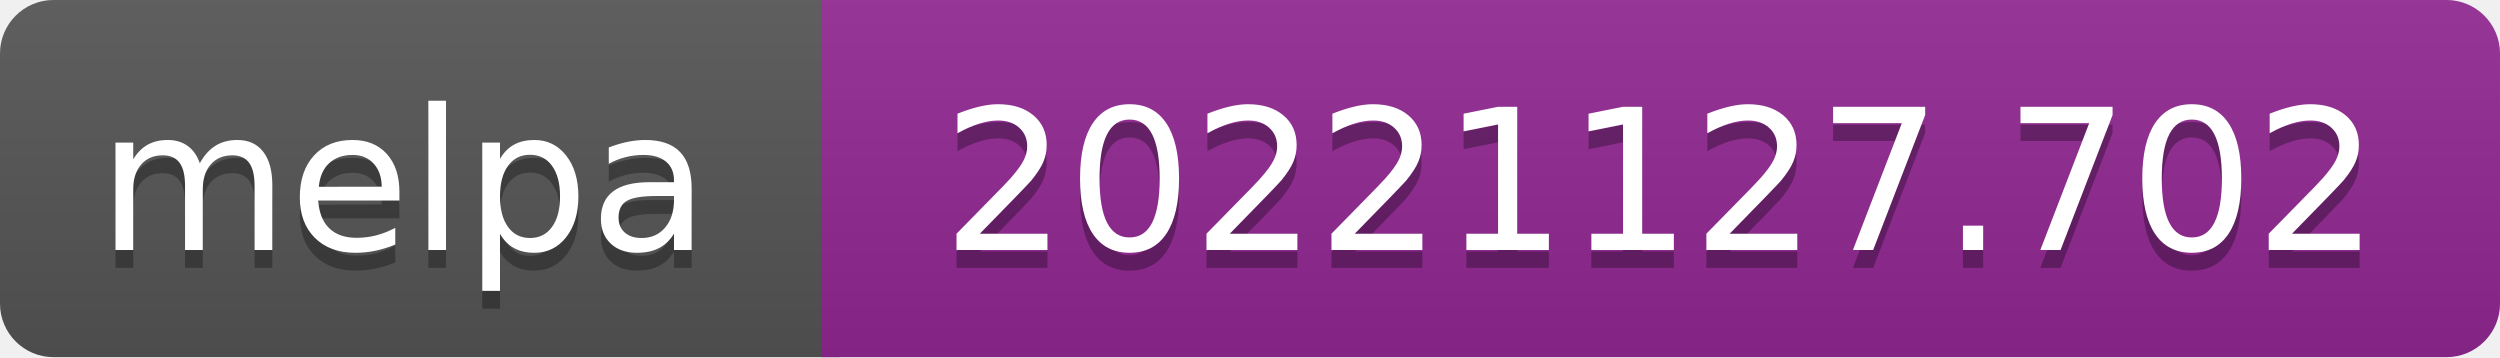
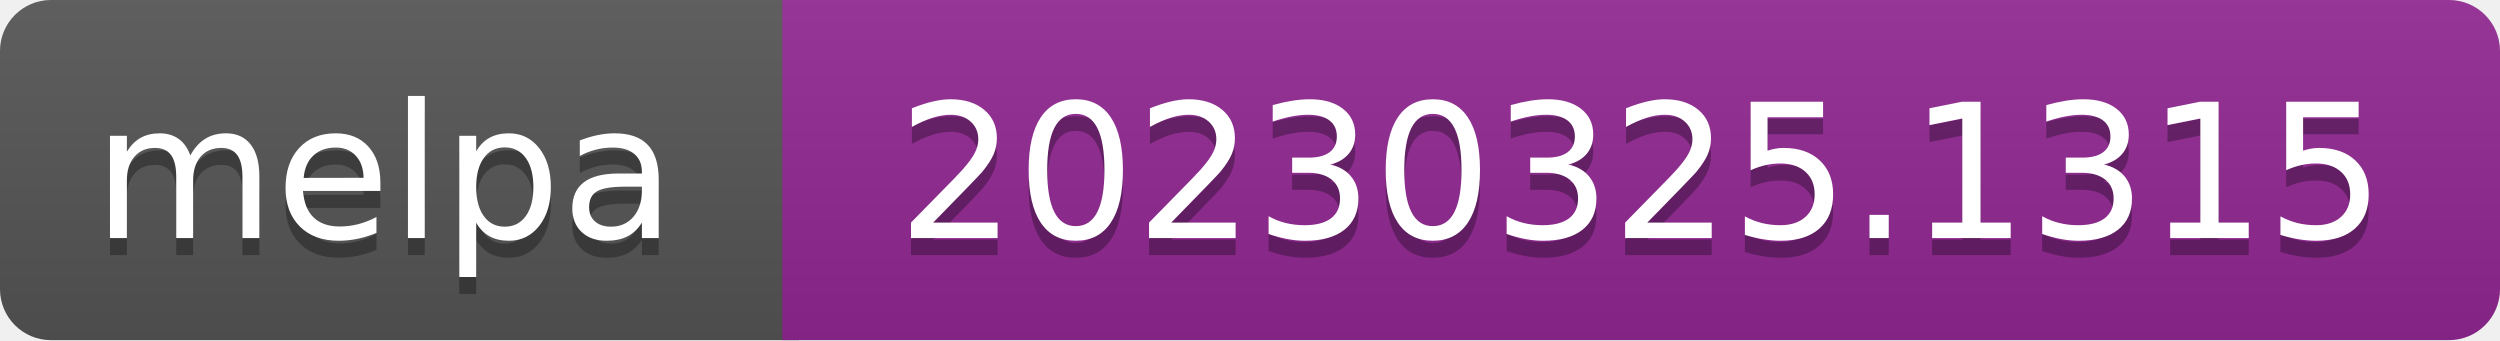
- <svg xmlns="http://www.w3.org/2000/svg" width="140" height="20" role="img" aria-label="melpa: 20221127.702">
+ <svg xmlns="http://www.w3.org/2000/svg" width="147" height="20" role="img" aria-label="melpa: 20230325.1315">
  <linearGradient id="s" x2="0" y2="100%">
    <stop offset="0" stop-color="#bbb" stop-opacity=".1" />
    <stop offset="1" stop-opacity=".1" />
  </linearGradient>
  <clipPath id="r">
-     <rect width="140" height="20" rx="3" fill="#fff" />
+     <rect width="147" height="20" rx="3" fill="#fff" />
  </clipPath>
  <g clip-path="url(#r)">
    <rect width="47" height="20" fill="#555" />
-     <rect x="46" width="140" height="20" fill="#922793" />
-     <rect width="140" height="20" fill="url(#s)" />
+     <rect x="46" width="147" height="20" fill="#922793" />
+     <rect width="147" height="20" fill="url(#s)" />
  </g>
  <g fill="#fff" text-anchor="middle" font-family="Verdana,Geneva,DejaVu Sans,sans-serif" font-size="110" text-rendering="geometricPrecision">
    <text aria-hidden="true" x="226" y="150" fill="#010101" fill-opacity=".3" transform="scale(.1)" textLength="343">melpa</text>
    <text x="226" y="140" transform="scale(.1)" fill="#fff" textLength="343">melpa</text>
-     <text aria-hidden="true" x="930" y="150" fill="#010101" fill-opacity=".3" transform="scale(.1)" textLength="805">20221127.702</text>
-     <text x="930" y="140" transform="scale(.1)" fill="#fff" textLength="805">20221127.702</text>
+     <text aria-hidden="true" x="965" y="150" fill="#010101" fill-opacity=".3" transform="scale(.1)" textLength="875">20230325.1315</text>
+     <text x="965" y="140" transform="scale(.1)" fill="#fff" textLength="875">20230325.1315</text>
  </g>
</svg>
